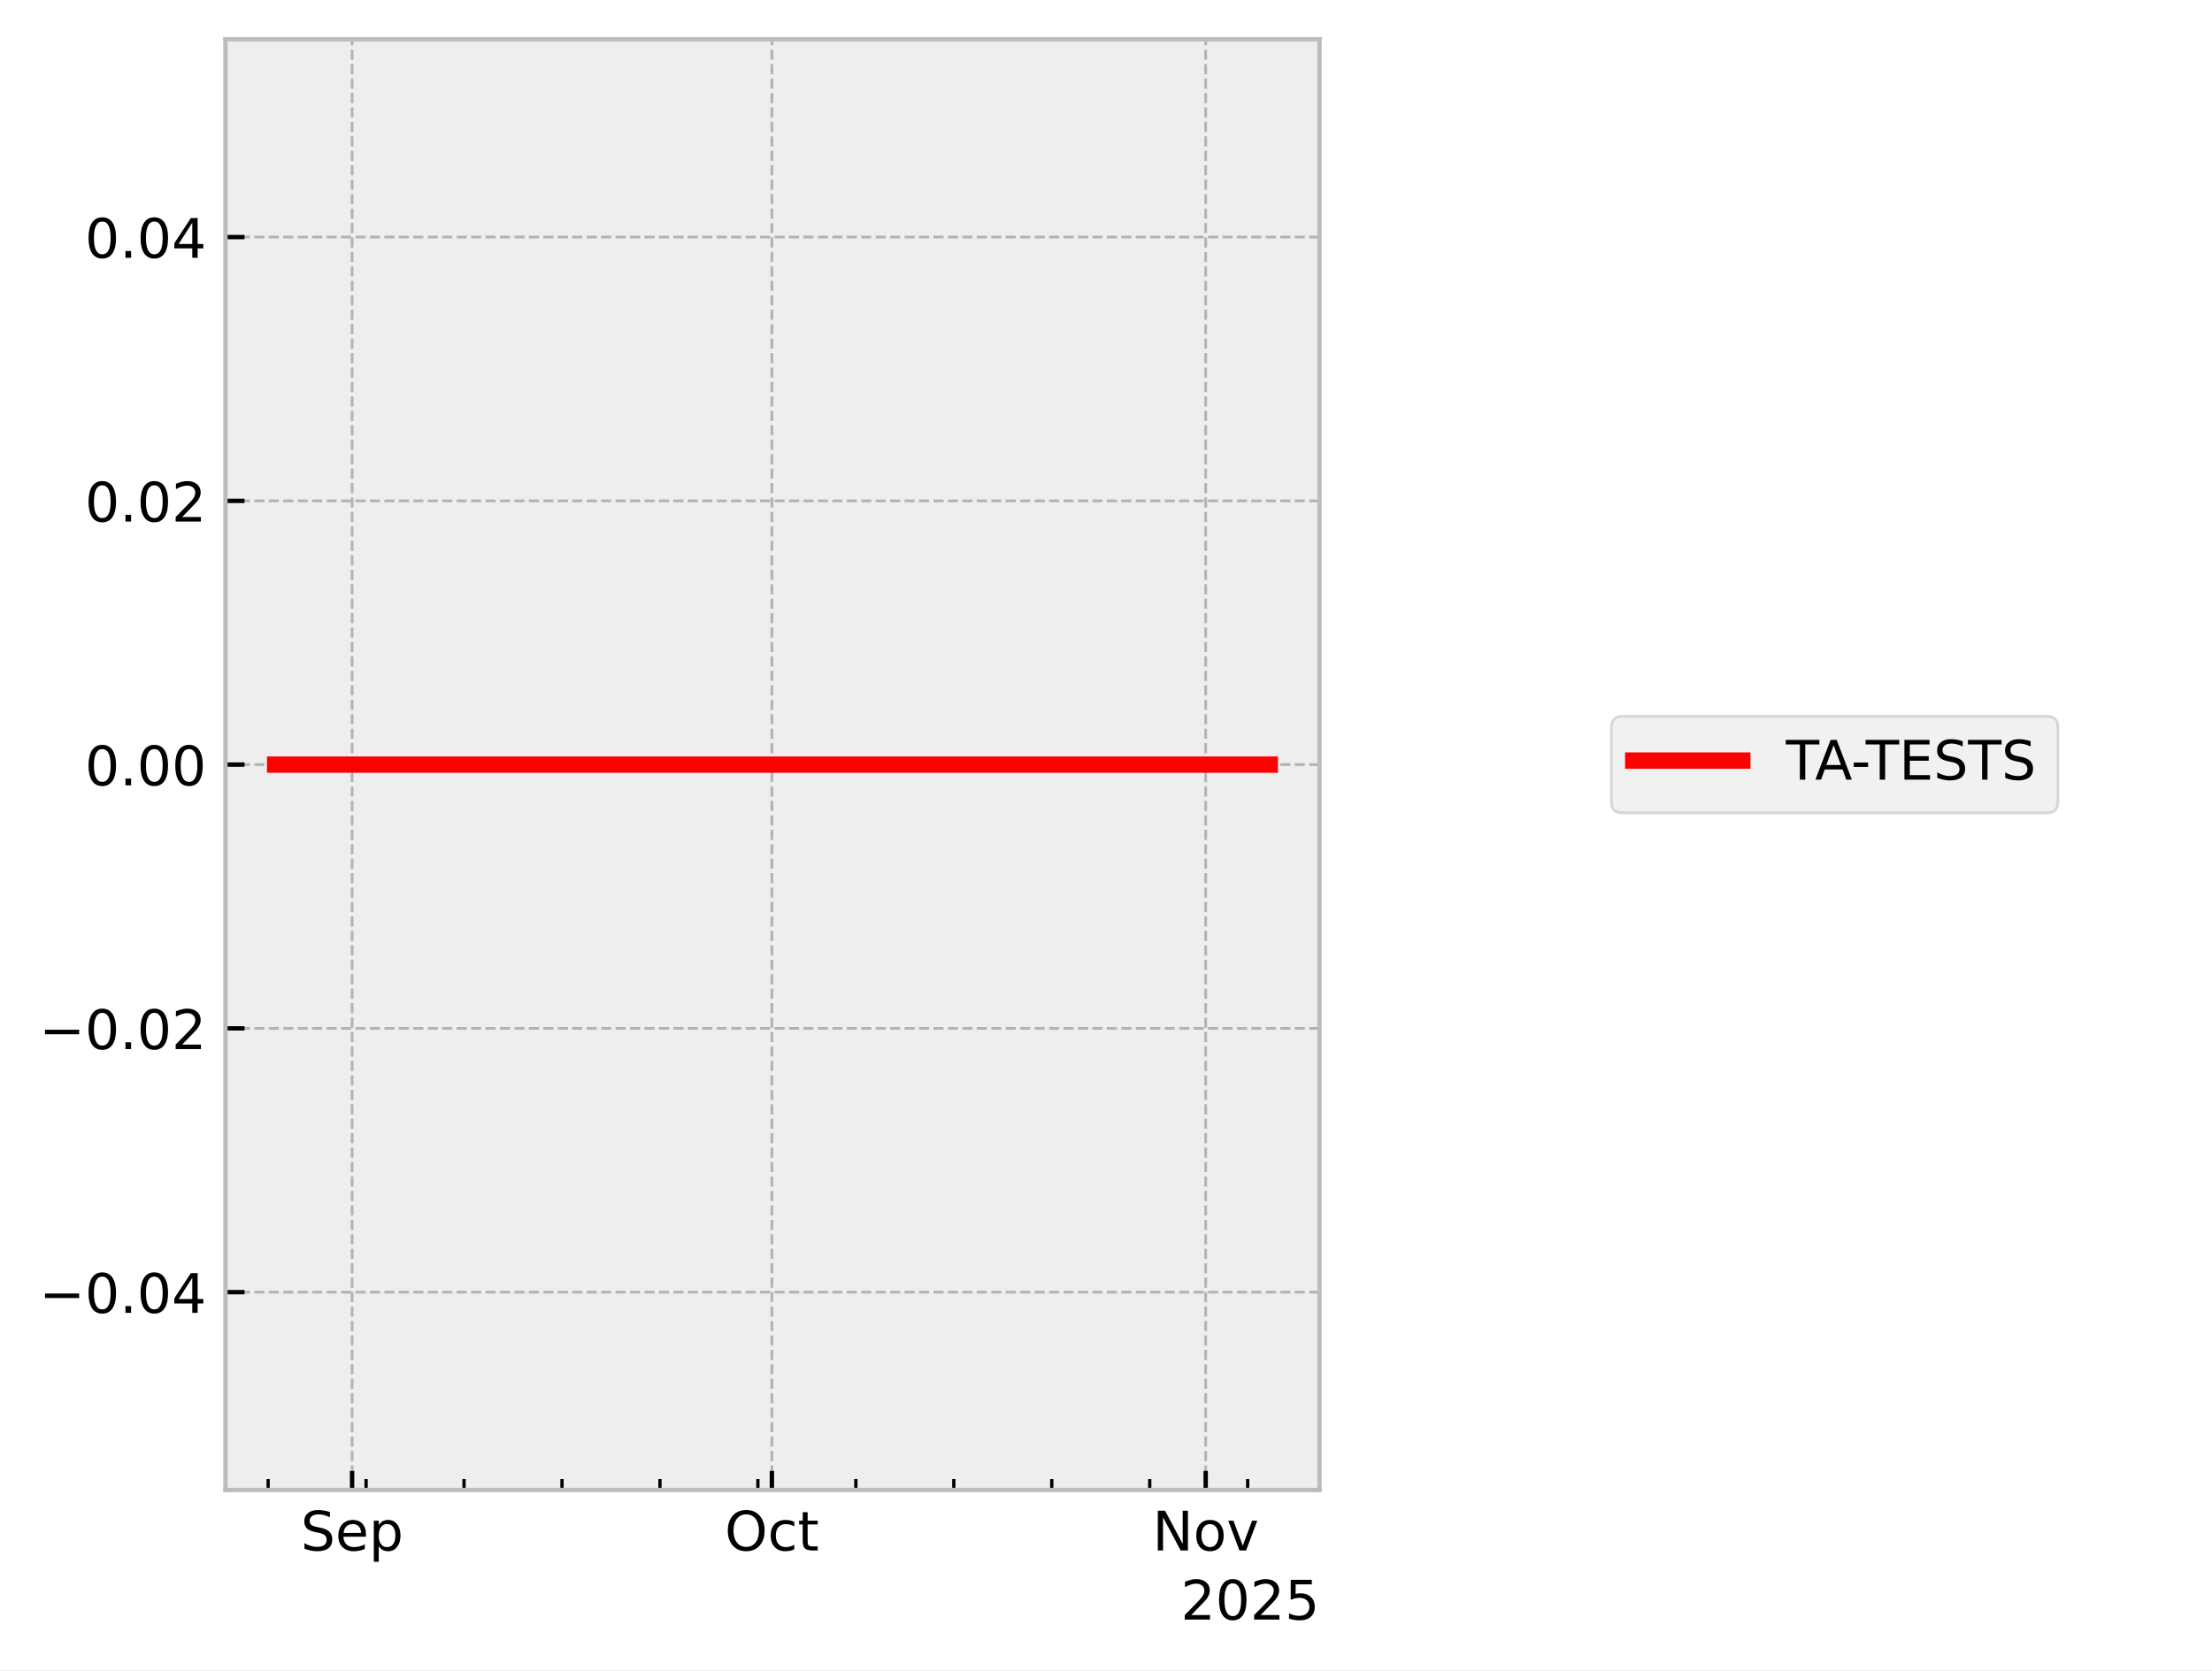
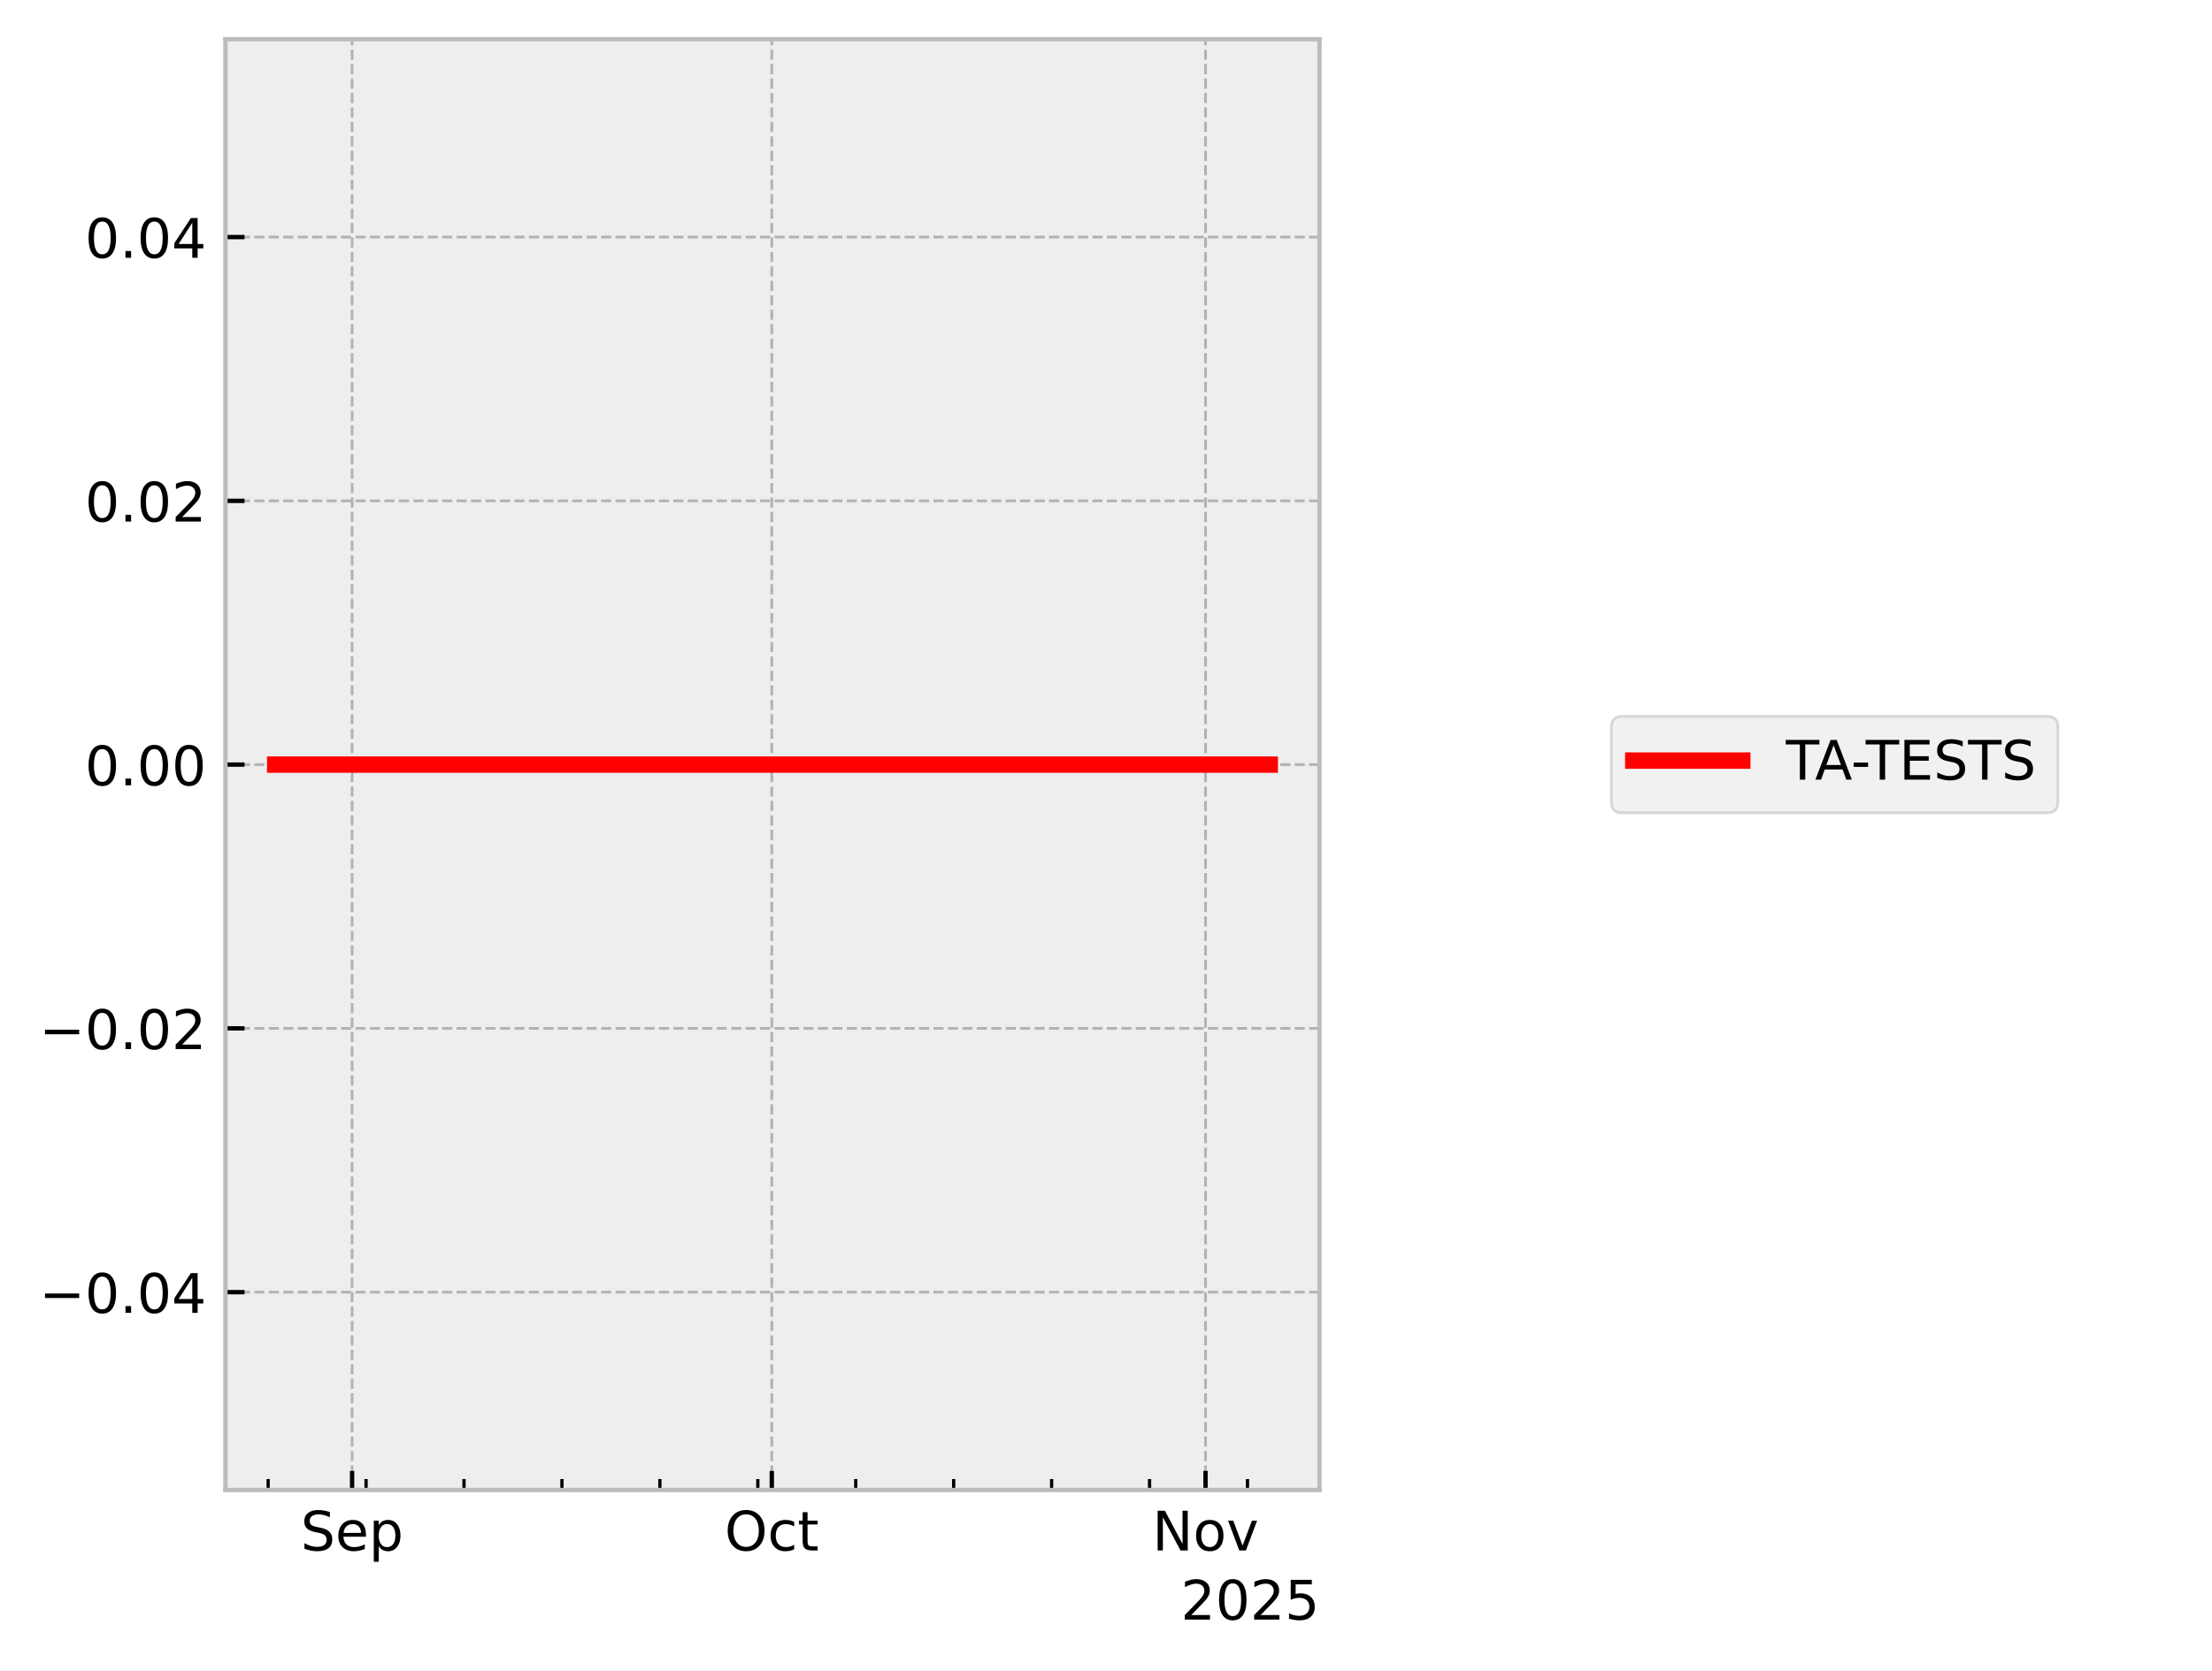
<svg xmlns="http://www.w3.org/2000/svg" xmlns:xlink="http://www.w3.org/1999/xlink" width="405.665pt" height="306.368pt" viewBox="0 0 405.665 306.368" version="1.1">
  <defs>
    <style type="text/css">*{stroke-linejoin: round; stroke-linecap: butt}</style>
  </defs>
  <g id="figure_1">
    <g id="patch_1">
      <path d="M 0 306.368  L 405.665 306.368  L 405.665 0  L 0 0  z " style="fill: #ffffff" />
    </g>
    <g id="axes_1">
      <g id="patch_2">
        <path d="M 41.345 273.312  L 241.991 273.312  L 241.991 7.2  L 41.345 7.2  z " style="fill: #eeeeee" />
      </g>
      <g id="matplotlib.axis_1">
        <g id="xtick_1">
          <g id="line2d_1">
-             <path d="M 64.572 273.312  L 64.572 7.2  " clip-path="url(#p46a1338dcb)" style="fill: none; stroke-dasharray: 1.85,0.8; stroke-dashoffset: 0; stroke: #b2b2b2; stroke-width: 0.5" />
+             <path d="M 64.569 273.312  L 64.569 7.2  " clip-path="url(#p89594693d6)" style="fill: none; stroke-dasharray: 1.85,0.8; stroke-dashoffset: 0; stroke: #b2b2b2; stroke-width: 0.5" />
          </g>
          <g id="line2d_2">
            <defs>
-               <path id="m5f0f270b7d" d="M 0 0  L 0 -3.5  " style="stroke: #000000; stroke-width: 0.8" />
-             </defs>
-             <g>
-               <use xlink:href="#m5f0f270b7d" x="64.572" y="273.312" style="stroke: #000000; stroke-width: 0.8" />
+               <path id="ma4762be25a" d="M 0 0  L 0 -3.5  " style="stroke: #000000; stroke-width: 0.8" />
+             </defs>
+             <g>
+               <use xlink:href="#ma4762be25a" x="64.569" y="273.312" style="stroke: #000000; stroke-width: 0.8" />
            </g>
          </g>
          <g id="text_1">
-             <g transform="translate(55.14662 284.4104) scale(0.1 -0.1)">
+             <g transform="translate(55.14401 284.4104) scale(0.1 -0.1)">
              <defs>
                <path id="DejaVuSans-53" d="M 3425 4513  L 3425 3897  Q 3066 4069 2747 4153  Q 2428 4238 2131 4238  Q 1616 4238 1336 4038  Q 1056 3838 1056 3469  Q 1056 3159 1242 3001  Q 1428 2844 1947 2747  L 2328 2669  Q 3034 2534 3370 2195  Q 3706 1856 3706 1288  Q 3706 609 3251 259  Q 2797 -91 1919 -91  Q 1588 -91 1214 -16  Q 841 59 441 206  L 441 856  Q 825 641 1194 531  Q 1563 422 1919 422  Q 2459 422 2753 634  Q 3047 847 3047 1241  Q 3047 1584 2836 1778  Q 2625 1972 2144 2069  L 1759 2144  Q 1053 2284 737 2584  Q 422 2884 422 3419  Q 422 4038 858 4394  Q 1294 4750 2059 4750  Q 2388 4750 2728 4690  Q 3069 4631 3425 4513  z " transform="scale(0.015625)" />
                <path id="DejaVuSans-65" d="M 3597 1894  L 3597 1613  L 953 1613  Q 991 1019 1311 708  Q 1631 397 2203 397  Q 2534 397 2845 478  Q 3156 559 3463 722  L 3463 178  Q 3153 47 2828 -22  Q 2503 -91 2169 -91  Q 1331 -91 842 396  Q 353 884 353 1716  Q 353 2575 817 3079  Q 1281 3584 2069 3584  Q 2775 3584 3186 3129  Q 3597 2675 3597 1894  z M 3022 2063  Q 3016 2534 2758 2815  Q 2500 3097 2075 3097  Q 1594 3097 1305 2825  Q 1016 2553 972 2059  L 3022 2063  z " transform="scale(0.015625)" />
                <path id="DejaVuSans-70" d="M 1159 525  L 1159 -1331  L 581 -1331  L 581 3500  L 1159 3500  L 1159 2969  Q 1341 3281 1617 3432  Q 1894 3584 2278 3584  Q 2916 3584 3314 3078  Q 3713 2572 3713 1747  Q 3713 922 3314 415  Q 2916 -91 2278 -91  Q 1894 -91 1617 61  Q 1341 213 1159 525  z M 3116 1747  Q 3116 2381 2855 2742  Q 2594 3103 2138 3103  Q 1681 3103 1420 2742  Q 1159 2381 1159 1747  Q 1159 1113 1420 752  Q 1681 391 2138 391  Q 2594 391 2855 752  Q 3116 1113 3116 1747  z " transform="scale(0.015625)" />
              </defs>
              <use xlink:href="#DejaVuSans-53" />
              <use xlink:href="#DejaVuSans-65" transform="translate(63.47656 0)" />
              <use xlink:href="#DejaVuSans-70" transform="translate(125 0)" />
            </g>
          </g>
        </g>
        <g id="xtick_2">
          <g id="line2d_3">
-             <path d="M 141.56 273.312  L 141.56 7.2  " clip-path="url(#p46a1338dcb)" style="fill: none; stroke-dasharray: 1.85,0.8; stroke-dashoffset: 0; stroke: #b2b2b2; stroke-width: 0.5" />
+             <path d="M 141.543 273.312  L 141.543 7.2  " clip-path="url(#p89594693d6)" style="fill: none; stroke-dasharray: 1.85,0.8; stroke-dashoffset: 0; stroke: #b2b2b2; stroke-width: 0.5" />
          </g>
          <g id="line2d_4">
            <g>
-               <use xlink:href="#m5f0f270b7d" x="141.56" y="273.312" style="stroke: #000000; stroke-width: 0.8" />
+               <use xlink:href="#ma4762be25a" x="141.543" y="273.312" style="stroke: #000000; stroke-width: 0.8" />
            </g>
          </g>
          <g id="text_2">
-             <g transform="translate(132.915 284.4104) scale(0.1 -0.1)">
+             <g transform="translate(132.8981 284.4104) scale(0.1 -0.1)">
              <defs>
                <path id="DejaVuSans-4f" d="M 2522 4238  Q 1834 4238 1429 3725  Q 1025 3213 1025 2328  Q 1025 1447 1429 934  Q 1834 422 2522 422  Q 3209 422 3611 934  Q 4013 1447 4013 2328  Q 4013 3213 3611 3725  Q 3209 4238 2522 4238  z M 2522 4750  Q 3503 4750 4090 4092  Q 4678 3434 4678 2328  Q 4678 1225 4090 567  Q 3503 -91 2522 -91  Q 1538 -91 948 565  Q 359 1222 359 2328  Q 359 3434 948 4092  Q 1538 4750 2522 4750  z " transform="scale(0.015625)" />
                <path id="DejaVuSans-63" d="M 3122 3366  L 3122 2828  Q 2878 2963 2633 3030  Q 2388 3097 2138 3097  Q 1578 3097 1268 2742  Q 959 2388 959 1747  Q 959 1106 1268 751  Q 1578 397 2138 397  Q 2388 397 2633 464  Q 2878 531 3122 666  L 3122 134  Q 2881 22 2623 -34  Q 2366 -91 2075 -91  Q 1284 -91 818 406  Q 353 903 353 1747  Q 353 2603 823 3093  Q 1294 3584 2113 3584  Q 2378 3584 2631 3529  Q 2884 3475 3122 3366  z " transform="scale(0.015625)" />
                <path id="DejaVuSans-74" d="M 1172 4494  L 1172 3500  L 2356 3500  L 2356 3053  L 1172 3053  L 1172 1153  Q 1172 725 1289 603  Q 1406 481 1766 481  L 2356 481  L 2356 0  L 1766 0  Q 1100 0 847 248  Q 594 497 594 1153  L 594 3053  L 172 3053  L 172 3500  L 594 3500  L 594 4494  L 1172 4494  z " transform="scale(0.015625)" />
              </defs>
              <use xlink:href="#DejaVuSans-4f" />
              <use xlink:href="#DejaVuSans-63" transform="translate(78.71094 0)" />
              <use xlink:href="#DejaVuSans-74" transform="translate(133.6914 0)" />
            </g>
          </g>
        </g>
        <g id="xtick_3">
          <g id="line2d_5">
-             <path d="M 221.115 273.312  L 221.115 7.2  " clip-path="url(#p46a1338dcb)" style="fill: none; stroke-dasharray: 1.85,0.8; stroke-dashoffset: 0; stroke: #b2b2b2; stroke-width: 0.5" />
+             <path d="M 221.084 273.312  L 221.084 7.2  " clip-path="url(#p89594693d6)" style="fill: none; stroke-dasharray: 1.85,0.8; stroke-dashoffset: 0; stroke: #b2b2b2; stroke-width: 0.5" />
          </g>
          <g id="line2d_6">
            <g>
-               <use xlink:href="#m5f0f270b7d" x="221.115" y="273.312" style="stroke: #000000; stroke-width: 0.8" />
+               <use xlink:href="#ma4762be25a" x="221.084" y="273.312" style="stroke: #000000; stroke-width: 0.8" />
            </g>
          </g>
          <g id="text_3">
-             <g transform="translate(211.3559 284.4104) scale(0.1 -0.1)">
+             <g transform="translate(211.3243 284.4104) scale(0.1 -0.1)">
              <defs>
                <path id="DejaVuSans-4e" d="M 628 4666  L 1478 4666  L 3547 763  L 3547 4666  L 4159 4666  L 4159 0  L 3309 0  L 1241 3903  L 1241 0  L 628 0  L 628 4666  z " transform="scale(0.015625)" />
                <path id="DejaVuSans-6f" d="M 1959 3097  Q 1497 3097 1228 2736  Q 959 2375 959 1747  Q 959 1119 1226 758  Q 1494 397 1959 397  Q 2419 397 2687 759  Q 2956 1122 2956 1747  Q 2956 2369 2687 2733  Q 2419 3097 1959 3097  z M 1959 3584  Q 2709 3584 3137 3096  Q 3566 2609 3566 1747  Q 3566 888 3137 398  Q 2709 -91 1959 -91  Q 1206 -91 779 398  Q 353 888 353 1747  Q 353 2609 779 3096  Q 1206 3584 1959 3584  z " transform="scale(0.015625)" />
                <path id="DejaVuSans-76" d="M 191 3500  L 800 3500  L 1894 563  L 2988 3500  L 3597 3500  L 2284 0  L 1503 0  L 191 3500  z " transform="scale(0.015625)" />
              </defs>
              <use xlink:href="#DejaVuSans-4e" />
              <use xlink:href="#DejaVuSans-6f" transform="translate(74.80469 0)" />
              <use xlink:href="#DejaVuSans-76" transform="translate(135.9863 0)" />
            </g>
          </g>
        </g>
        <g id="xtick_4">
          <g id="line2d_7">
            <defs>
-               <path id="ma12313df7c" d="M 0 0  L 0 -2  " style="stroke: #000000; stroke-width: 0.6" />
-             </defs>
-             <g>
-               <use xlink:href="#ma12313df7c" x="49.174" y="273.312" style="stroke: #000000; stroke-width: 0.6" />
+               <path id="m16c30846ce" d="M 0 0  L 0 -2  " style="stroke: #000000; stroke-width: 0.6" />
+             </defs>
+             <g>
+               <use xlink:href="#m16c30846ce" x="49.174" y="273.312" style="stroke: #000000; stroke-width: 0.6" />
            </g>
          </g>
        </g>
        <g id="xtick_5">
          <g id="line2d_8">
            <g>
-               <use xlink:href="#ma12313df7c" x="67.138" y="273.312" style="stroke: #000000; stroke-width: 0.6" />
+               <use xlink:href="#m16c30846ce" x="67.135" y="273.312" style="stroke: #000000; stroke-width: 0.6" />
            </g>
          </g>
        </g>
        <g id="xtick_6">
          <g id="line2d_9">
            <g>
-               <use xlink:href="#ma12313df7c" x="85.102" y="273.312" style="stroke: #000000; stroke-width: 0.6" />
+               <use xlink:href="#m16c30846ce" x="85.096" y="273.312" style="stroke: #000000; stroke-width: 0.6" />
            </g>
          </g>
        </g>
        <g id="xtick_7">
          <g id="line2d_10">
            <g>
-               <use xlink:href="#ma12313df7c" x="103.066" y="273.312" style="stroke: #000000; stroke-width: 0.6" />
+               <use xlink:href="#m16c30846ce" x="103.056" y="273.312" style="stroke: #000000; stroke-width: 0.6" />
            </g>
          </g>
        </g>
        <g id="xtick_8">
          <g id="line2d_11">
            <g>
-               <use xlink:href="#ma12313df7c" x="121.03" y="273.312" style="stroke: #000000; stroke-width: 0.6" />
+               <use xlink:href="#m16c30846ce" x="121.017" y="273.312" style="stroke: #000000; stroke-width: 0.6" />
            </g>
          </g>
        </g>
        <g id="xtick_9">
          <g id="line2d_12">
            <g>
-               <use xlink:href="#ma12313df7c" x="138.994" y="273.312" style="stroke: #000000; stroke-width: 0.6" />
+               <use xlink:href="#m16c30846ce" x="138.978" y="273.312" style="stroke: #000000; stroke-width: 0.6" />
            </g>
          </g>
        </g>
        <g id="xtick_10">
          <g id="line2d_13">
            <g>
-               <use xlink:href="#ma12313df7c" x="156.958" y="273.312" style="stroke: #000000; stroke-width: 0.6" />
+               <use xlink:href="#m16c30846ce" x="156.938" y="273.312" style="stroke: #000000; stroke-width: 0.6" />
            </g>
          </g>
        </g>
        <g id="xtick_11">
          <g id="line2d_14">
            <g>
-               <use xlink:href="#ma12313df7c" x="174.922" y="273.312" style="stroke: #000000; stroke-width: 0.6" />
+               <use xlink:href="#m16c30846ce" x="174.899" y="273.312" style="stroke: #000000; stroke-width: 0.6" />
            </g>
          </g>
        </g>
        <g id="xtick_12">
          <g id="line2d_15">
            <g>
-               <use xlink:href="#ma12313df7c" x="192.886" y="273.312" style="stroke: #000000; stroke-width: 0.6" />
+               <use xlink:href="#m16c30846ce" x="192.86" y="273.312" style="stroke: #000000; stroke-width: 0.6" />
            </g>
          </g>
        </g>
        <g id="xtick_13">
          <g id="line2d_16">
            <g>
-               <use xlink:href="#ma12313df7c" x="210.85" y="273.312" style="stroke: #000000; stroke-width: 0.6" />
+               <use xlink:href="#m16c30846ce" x="210.82" y="273.312" style="stroke: #000000; stroke-width: 0.6" />
            </g>
          </g>
        </g>
        <g id="xtick_14">
          <g id="line2d_17">
            <g>
-               <use xlink:href="#ma12313df7c" x="228.814" y="273.312" style="stroke: #000000; stroke-width: 0.6" />
+               <use xlink:href="#m16c30846ce" x="228.781" y="273.312" style="stroke: #000000; stroke-width: 0.6" />
            </g>
          </g>
        </g>
        <g id="text_4">
          <g transform="translate(216.5412 297.0886) scale(0.1 -0.1)">
            <defs>
              <path id="DejaVuSans-32" d="M 1228 531  L 3431 531  L 3431 0  L 469 0  L 469 531  Q 828 903 1448 1529  Q 2069 2156 2228 2338  Q 2531 2678 2651 2914  Q 2772 3150 2772 3378  Q 2772 3750 2511 3984  Q 2250 4219 1831 4219  Q 1534 4219 1204 4116  Q 875 4013 500 3803  L 500 4441  Q 881 4594 1212 4672  Q 1544 4750 1819 4750  Q 2544 4750 2975 4387  Q 3406 4025 3406 3419  Q 3406 3131 3298 2873  Q 3191 2616 2906 2266  Q 2828 2175 2409 1742  Q 1991 1309 1228 531  z " transform="scale(0.015625)" />
              <path id="DejaVuSans-30" d="M 2034 4250  Q 1547 4250 1301 3770  Q 1056 3291 1056 2328  Q 1056 1369 1301 889  Q 1547 409 2034 409  Q 2525 409 2770 889  Q 3016 1369 3016 2328  Q 3016 3291 2770 3770  Q 2525 4250 2034 4250  z M 2034 4750  Q 2819 4750 3233 4129  Q 3647 3509 3647 2328  Q 3647 1150 3233 529  Q 2819 -91 2034 -91  Q 1250 -91 836 529  Q 422 1150 422 2328  Q 422 3509 836 4129  Q 1250 4750 2034 4750  z " transform="scale(0.015625)" />
              <path id="DejaVuSans-35" d="M 691 4666  L 3169 4666  L 3169 4134  L 1269 4134  L 1269 2991  Q 1406 3038 1543 3061  Q 1681 3084 1819 3084  Q 2600 3084 3056 2656  Q 3513 2228 3513 1497  Q 3513 744 3044 326  Q 2575 -91 1722 -91  Q 1428 -91 1123 -41  Q 819 9 494 109  L 494 744  Q 775 591 1075 516  Q 1375 441 1709 441  Q 2250 441 2565 725  Q 2881 1009 2881 1497  Q 2881 1984 2565 2268  Q 2250 2553 1709 2553  Q 1456 2553 1204 2497  Q 953 2441 691 2322  L 691 4666  z " transform="scale(0.015625)" />
            </defs>
            <use xlink:href="#DejaVuSans-32" />
            <use xlink:href="#DejaVuSans-30" transform="translate(63.62305 0)" />
            <use xlink:href="#DejaVuSans-32" transform="translate(127.2461 0)" />
            <use xlink:href="#DejaVuSans-35" transform="translate(190.8691 0)" />
          </g>
        </g>
      </g>
      <g id="matplotlib.axis_2">
        <g id="ytick_1">
          <g id="line2d_18">
-             <path d="M 41.345 237.024  L 241.991 237.024  " clip-path="url(#p46a1338dcb)" style="fill: none; stroke-dasharray: 1.85,0.8; stroke-dashoffset: 0; stroke: #b2b2b2; stroke-width: 0.5" />
+             <path d="M 41.345 237.024  L 241.991 237.024  " clip-path="url(#p89594693d6)" style="fill: none; stroke-dasharray: 1.85,0.8; stroke-dashoffset: 0; stroke: #b2b2b2; stroke-width: 0.5" />
          </g>
          <g id="line2d_19">
            <defs>
-               <path id="m2d37510582" d="M 0 0  L 3.5 0  " style="stroke: #000000; stroke-width: 0.8" />
-             </defs>
-             <g>
-               <use xlink:href="#m2d37510582" x="41.345" y="237.024" style="stroke: #000000; stroke-width: 0.8" />
+               <path id="m65c6c4ec01" d="M 0 0  L 3.5 0  " style="stroke: #000000; stroke-width: 0.8" />
+             </defs>
+             <g>
+               <use xlink:href="#m65c6c4ec01" x="41.345" y="237.024" style="stroke: #000000; stroke-width: 0.8" />
            </g>
          </g>
          <g id="text_5">
            <g transform="translate(7.2 240.8232) scale(0.1 -0.1)">
              <defs>
                <path id="DejaVuSans-2212" d="M 678 2272  L 4684 2272  L 4684 1741  L 678 1741  L 678 2272  z " transform="scale(0.015625)" />
                <path id="DejaVuSans-2e" d="M 684 794  L 1344 794  L 1344 0  L 684 0  L 684 794  z " transform="scale(0.015625)" />
                <path id="DejaVuSans-34" d="M 2419 4116  L 825 1625  L 2419 1625  L 2419 4116  z M 2253 4666  L 3047 4666  L 3047 1625  L 3713 1625  L 3713 1100  L 3047 1100  L 3047 0  L 2419 0  L 2419 1100  L 313 1100  L 313 1709  L 2253 4666  z " transform="scale(0.015625)" />
              </defs>
              <use xlink:href="#DejaVuSans-2212" />
              <use xlink:href="#DejaVuSans-30" transform="translate(83.78906 0)" />
              <use xlink:href="#DejaVuSans-2e" transform="translate(147.4121 0)" />
              <use xlink:href="#DejaVuSans-30" transform="translate(179.1992 0)" />
              <use xlink:href="#DejaVuSans-34" transform="translate(242.8223 0)" />
            </g>
          </g>
        </g>
        <g id="ytick_2">
          <g id="line2d_20">
-             <path d="M 41.345 188.64  L 241.991 188.64  " clip-path="url(#p46a1338dcb)" style="fill: none; stroke-dasharray: 1.85,0.8; stroke-dashoffset: 0; stroke: #b2b2b2; stroke-width: 0.5" />
+             <path d="M 41.345 188.64  L 241.991 188.64  " clip-path="url(#p89594693d6)" style="fill: none; stroke-dasharray: 1.85,0.8; stroke-dashoffset: 0; stroke: #b2b2b2; stroke-width: 0.5" />
          </g>
          <g id="line2d_21">
            <g>
-               <use xlink:href="#m2d37510582" x="41.345" y="188.64" style="stroke: #000000; stroke-width: 0.8" />
+               <use xlink:href="#m65c6c4ec01" x="41.345" y="188.64" style="stroke: #000000; stroke-width: 0.8" />
            </g>
          </g>
          <g id="text_6">
            <g transform="translate(7.2 192.4392) scale(0.1 -0.1)">
              <use xlink:href="#DejaVuSans-2212" />
              <use xlink:href="#DejaVuSans-30" transform="translate(83.78906 0)" />
              <use xlink:href="#DejaVuSans-2e" transform="translate(147.4121 0)" />
              <use xlink:href="#DejaVuSans-30" transform="translate(179.1992 0)" />
              <use xlink:href="#DejaVuSans-32" transform="translate(242.8223 0)" />
            </g>
          </g>
        </g>
        <g id="ytick_3">
          <g id="line2d_22">
-             <path d="M 41.345 140.256  L 241.991 140.256  " clip-path="url(#p46a1338dcb)" style="fill: none; stroke-dasharray: 1.85,0.8; stroke-dashoffset: 0; stroke: #b2b2b2; stroke-width: 0.5" />
+             <path d="M 41.345 140.256  L 241.991 140.256  " clip-path="url(#p89594693d6)" style="fill: none; stroke-dasharray: 1.85,0.8; stroke-dashoffset: 0; stroke: #b2b2b2; stroke-width: 0.5" />
          </g>
          <g id="line2d_23">
            <g>
-               <use xlink:href="#m2d37510582" x="41.345" y="140.256" style="stroke: #000000; stroke-width: 0.8" />
+               <use xlink:href="#m65c6c4ec01" x="41.345" y="140.256" style="stroke: #000000; stroke-width: 0.8" />
            </g>
          </g>
          <g id="text_7">
            <g transform="translate(15.57969 144.0552) scale(0.1 -0.1)">
              <use xlink:href="#DejaVuSans-30" />
              <use xlink:href="#DejaVuSans-2e" transform="translate(63.62305 0)" />
              <use xlink:href="#DejaVuSans-30" transform="translate(95.41016 0)" />
              <use xlink:href="#DejaVuSans-30" transform="translate(159.0332 0)" />
            </g>
          </g>
        </g>
        <g id="ytick_4">
          <g id="line2d_24">
-             <path d="M 41.345 91.872  L 241.991 91.872  " clip-path="url(#p46a1338dcb)" style="fill: none; stroke-dasharray: 1.85,0.8; stroke-dashoffset: 0; stroke: #b2b2b2; stroke-width: 0.5" />
+             <path d="M 41.345 91.872  L 241.991 91.872  " clip-path="url(#p89594693d6)" style="fill: none; stroke-dasharray: 1.85,0.8; stroke-dashoffset: 0; stroke: #b2b2b2; stroke-width: 0.5" />
          </g>
          <g id="line2d_25">
            <g>
-               <use xlink:href="#m2d37510582" x="41.345" y="91.872" style="stroke: #000000; stroke-width: 0.8" />
+               <use xlink:href="#m65c6c4ec01" x="41.345" y="91.872" style="stroke: #000000; stroke-width: 0.8" />
            </g>
          </g>
          <g id="text_8">
            <g transform="translate(15.57969 95.67122) scale(0.1 -0.1)">
              <use xlink:href="#DejaVuSans-30" />
              <use xlink:href="#DejaVuSans-2e" transform="translate(63.62305 0)" />
              <use xlink:href="#DejaVuSans-30" transform="translate(95.41016 0)" />
              <use xlink:href="#DejaVuSans-32" transform="translate(159.0332 0)" />
            </g>
          </g>
        </g>
        <g id="ytick_5">
          <g id="line2d_26">
-             <path d="M 41.345 43.488  L 241.991 43.488  " clip-path="url(#p46a1338dcb)" style="fill: none; stroke-dasharray: 1.85,0.8; stroke-dashoffset: 0; stroke: #b2b2b2; stroke-width: 0.5" />
+             <path d="M 41.345 43.488  L 241.991 43.488  " clip-path="url(#p89594693d6)" style="fill: none; stroke-dasharray: 1.85,0.8; stroke-dashoffset: 0; stroke: #b2b2b2; stroke-width: 0.5" />
          </g>
          <g id="line2d_27">
            <g>
-               <use xlink:href="#m2d37510582" x="41.345" y="43.488" style="stroke: #000000; stroke-width: 0.8" />
+               <use xlink:href="#m65c6c4ec01" x="41.345" y="43.488" style="stroke: #000000; stroke-width: 0.8" />
            </g>
          </g>
          <g id="text_9">
            <g transform="translate(15.57969 47.28722) scale(0.1 -0.1)">
              <use xlink:href="#DejaVuSans-30" />
              <use xlink:href="#DejaVuSans-2e" transform="translate(63.62305 0)" />
              <use xlink:href="#DejaVuSans-30" transform="translate(95.41016 0)" />
              <use xlink:href="#DejaVuSans-34" transform="translate(159.0332 0)" />
            </g>
          </g>
        </g>
      </g>
      <g id="line2d_28">
-         <path d="M 50.466 140.256  L 50.847 140.256  L 52.861 140.256  L 53.172 140.256  L 53.274 140.256  L 53.495 140.256  L 56.178 140.256  L 58.561 140.256  L 232.871 140.256  " clip-path="url(#p46a1338dcb)" style="fill: none; stroke: #ff0000; stroke-width: 3; stroke-linecap: square" />
+         <path d="M 50.466 140.256  L 50.847 140.256  L 52.861 140.256  L 53.171 140.256  L 53.274 140.256  L 53.495 140.256  L 56.177 140.256  L 58.559 140.256  L 232.871 140.256  " clip-path="url(#p89594693d6)" style="fill: none; stroke: #ff0000; stroke-width: 3; stroke-linecap: square" />
      </g>
      <g id="patch_3">
        <path d="M 41.345 273.312  L 41.345 7.2  " style="fill: none; stroke: #bcbcbc; stroke-width: 0.8; stroke-linejoin: miter; stroke-linecap: square" />
      </g>
      <g id="patch_4">
        <path d="M 241.991 273.312  L 241.991 7.2  " style="fill: none; stroke: #bcbcbc; stroke-width: 0.8; stroke-linejoin: miter; stroke-linecap: square" />
      </g>
      <g id="patch_5">
        <path d="M 41.345 273.312  L 241.991 273.312  " style="fill: none; stroke: #bcbcbc; stroke-width: 0.8; stroke-linejoin: miter; stroke-linecap: square" />
      </g>
      <g id="patch_6">
        <path d="M 41.345 7.2  L 241.991 7.2  " style="fill: none; stroke: #bcbcbc; stroke-width: 0.8; stroke-linejoin: miter; stroke-linecap: square" />
      </g>
    </g>
    <g id="axes_2">
      <g id="legend_1">
        <g id="patch_7">
          <path d="M 297.524 149.095  L 375.399 149.095  Q 377.399 149.095 377.399 147.095  L 377.399 133.417  Q 377.399 131.417 375.399 131.417  L 297.524 131.417  Q 295.524 131.417 295.524 133.417  L 295.524 147.095  Q 295.524 149.095 297.524 149.095  z " style="fill: #eeeeee; opacity: 0.8; stroke: #cccccc; stroke-width: 0.5; stroke-linejoin: miter" />
        </g>
        <g id="line2d_29">
          <path d="M 299.524 139.515  L 309.524 139.515  L 319.524 139.515  " style="fill: none; stroke: #ff0000; stroke-width: 3; stroke-linecap: square" />
        </g>
        <g id="text_10">
          <g transform="translate(327.5235 143.0154) scale(0.1 -0.1)">
            <defs>
              <path id="DejaVuSans-54" d="M -19 4666  L 3928 4666  L 3928 4134  L 2272 4134  L 2272 0  L 1638 0  L 1638 4134  L -19 4134  L -19 4666  z " transform="scale(0.015625)" />
              <path id="DejaVuSans-41" d="M 2188 4044  L 1331 1722  L 3047 1722  L 2188 4044  z M 1831 4666  L 2547 4666  L 4325 0  L 3669 0  L 3244 1197  L 1141 1197  L 716 0  L 50 0  L 1831 4666  z " transform="scale(0.015625)" />
              <path id="DejaVuSans-2d" d="M 313 2009  L 1997 2009  L 1997 1497  L 313 1497  L 313 2009  z " transform="scale(0.015625)" />
              <path id="DejaVuSans-45" d="M 628 4666  L 3578 4666  L 3578 4134  L 1259 4134  L 1259 2753  L 3481 2753  L 3481 2222  L 1259 2222  L 1259 531  L 3634 531  L 3634 0  L 628 0  L 628 4666  z " transform="scale(0.015625)" />
            </defs>
            <use xlink:href="#DejaVuSans-54" />
            <use xlink:href="#DejaVuSans-41" transform="translate(53.33398 0)" />
            <use xlink:href="#DejaVuSans-2d" transform="translate(119.4922 0)" />
            <use xlink:href="#DejaVuSans-54" transform="translate(146.4512 0)" />
            <use xlink:href="#DejaVuSans-45" transform="translate(207.5352 0)" />
            <use xlink:href="#DejaVuSans-53" transform="translate(270.7188 0)" />
            <use xlink:href="#DejaVuSans-54" transform="translate(334.1953 0)" />
            <use xlink:href="#DejaVuSans-53" transform="translate(395.2793 0)" />
          </g>
        </g>
      </g>
    </g>
  </g>
  <defs>
-     <clipPath id="p46a1338dcb">
+     <clipPath id="p89594693d6">
      <rect x="41.345" y="7.2" width="200.646" height="266.112" />
    </clipPath>
  </defs>
</svg>
